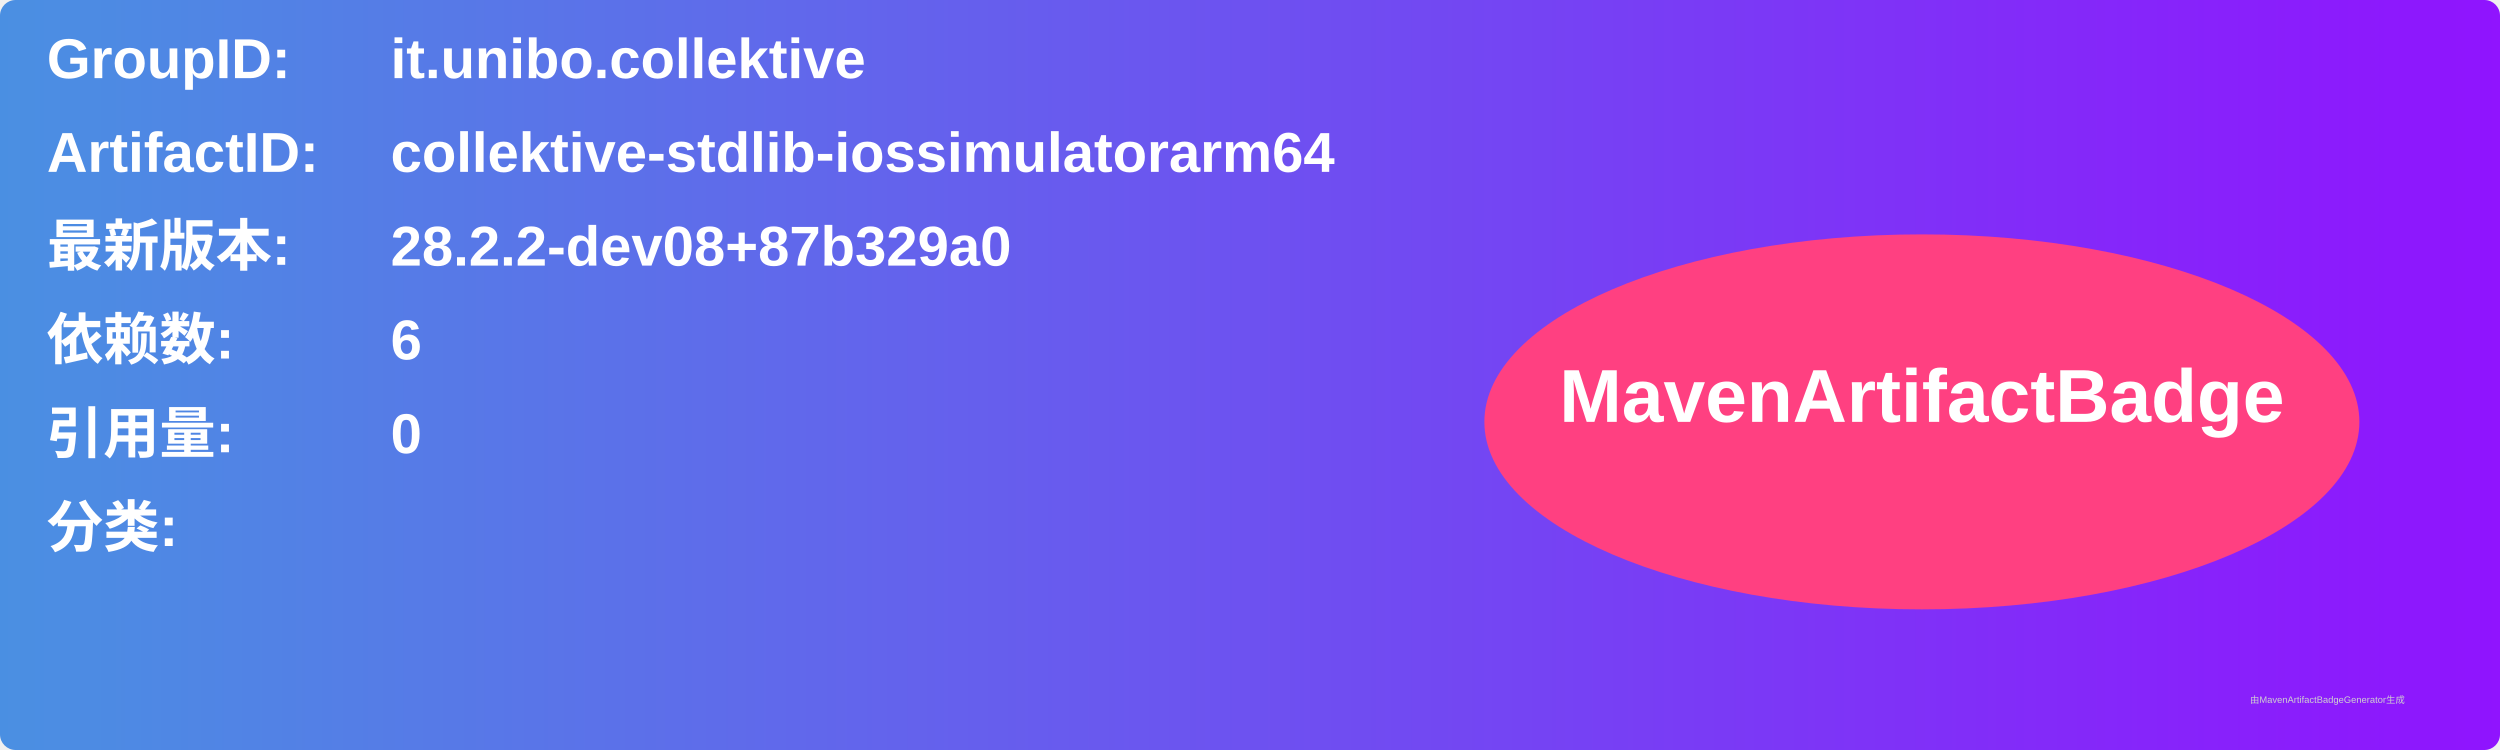
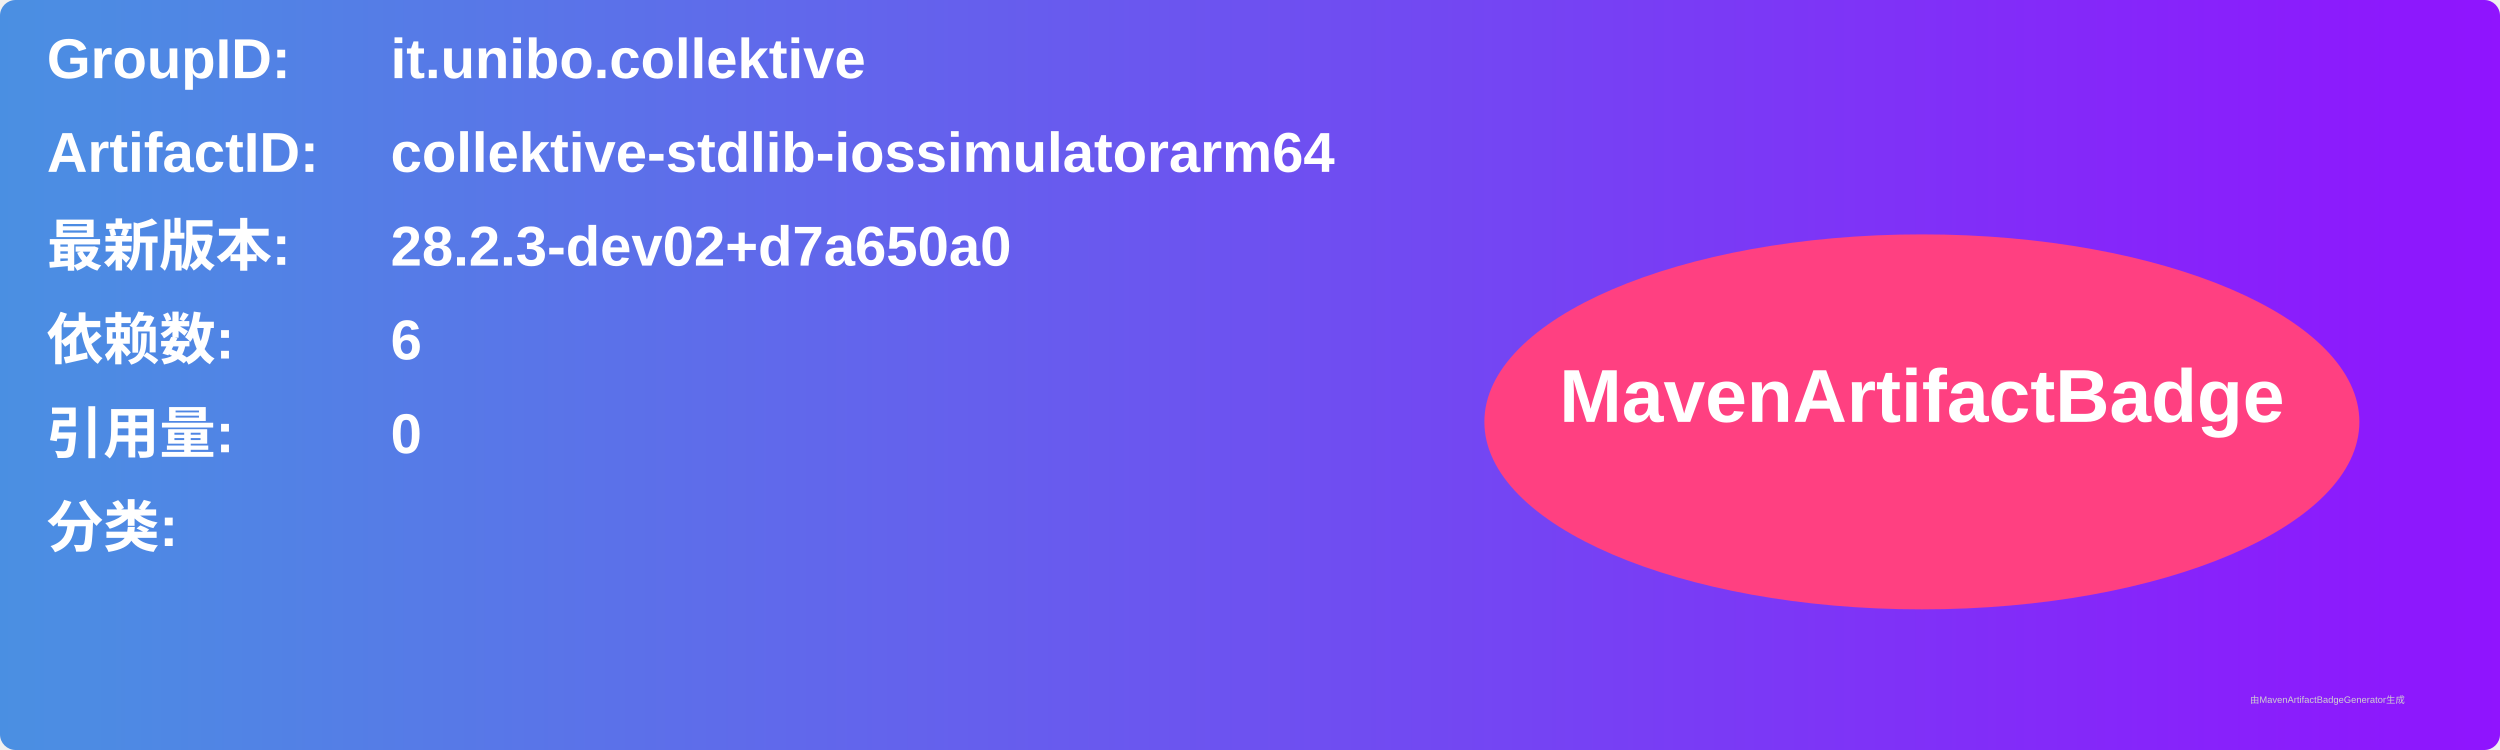
<svg xmlns="http://www.w3.org/2000/svg" width="800" height="240" viewBox="0 0 800 240">
  <linearGradient id="grad" x1="0%" y1="0%" x2="100%" y2="0%">
    <stop offset="0%" stop-color="#4a90e2" />
    <stop offset="100%" stop-color="#9013fe" />
  </linearGradient>
  <rect width="100%" height="100%" rx="5" ry="5" fill="url(#grad)" />
  <g transform="translate(15, 15)">
    <text x="0" y="10" font-family="Arial" font-size="18" fill="white" font-weight="bold" width="260">GroupID:</text>
    <text x="110" y="10" font-family="Arial" font-size="18" fill="white" font-weight="bold" width="460">it.unibo.collektive</text>
    <text x="0" y="40" font-family="Arial" font-size="18" fill="white" font-weight="bold" width="260">ArtifactID:</text>
    <text x="110" y="40" font-family="Arial" font-size="18" fill="white" font-weight="bold" width="460">collektive-stdlib-iossimulatorarm64</text>
    <text x="0" y="70" font-family="Arial" font-size="18" fill="white" font-weight="bold">最新版本:</text>
    <text x="110" y="70" font-family="Arial" font-size="18" fill="white" font-weight="bold">
-       <tspan font-weight="bold">28.2.2-dev08+87b329a0</tspan>
+       <tspan font-weight="bold">28.2.3-dev02+d7a650a0</tspan>
    </text>
    <text x="0" y="100" font-family="Arial" font-size="18" fill="white" font-weight="bold">依赖数: </text>
    <text x="110" y="100" font-family="Arial" font-size="18" fill="white">
      <tspan font-weight="bold">6</tspan>
    </text>
    <text x="0" y="130" font-family="Arial" font-size="18" fill="white" font-weight="bold">引用量: </text>
    <text x="110" y="130" font-family="Arial" font-size="18" fill="white">
      <tspan font-weight="bold">0</tspan>
    </text>
    <text x="0" y="160" font-family="Arial" font-size="18" fill="white" font-weight="bold">分类:</text>
    <text x="10" y="190" font-family="Arial" font-size="10" fill="white">
      <tspan font-weight="bold" />
    </text>
    <ellipse cx="600" cy="120" rx="140" ry="60" fill="#ff4081" />
    <text x="600" y="120" text-anchor="middle" font-family="Arial" font-size="24" fill="white" font-weight="bold">MavenArtifactBadge</text>
  </g>
  <text x="720" y="225" font-family="Arial" font-size="3" fill="#d0d0d0">由MavenArtifactBadgeGenerator生成</text>
</svg>
